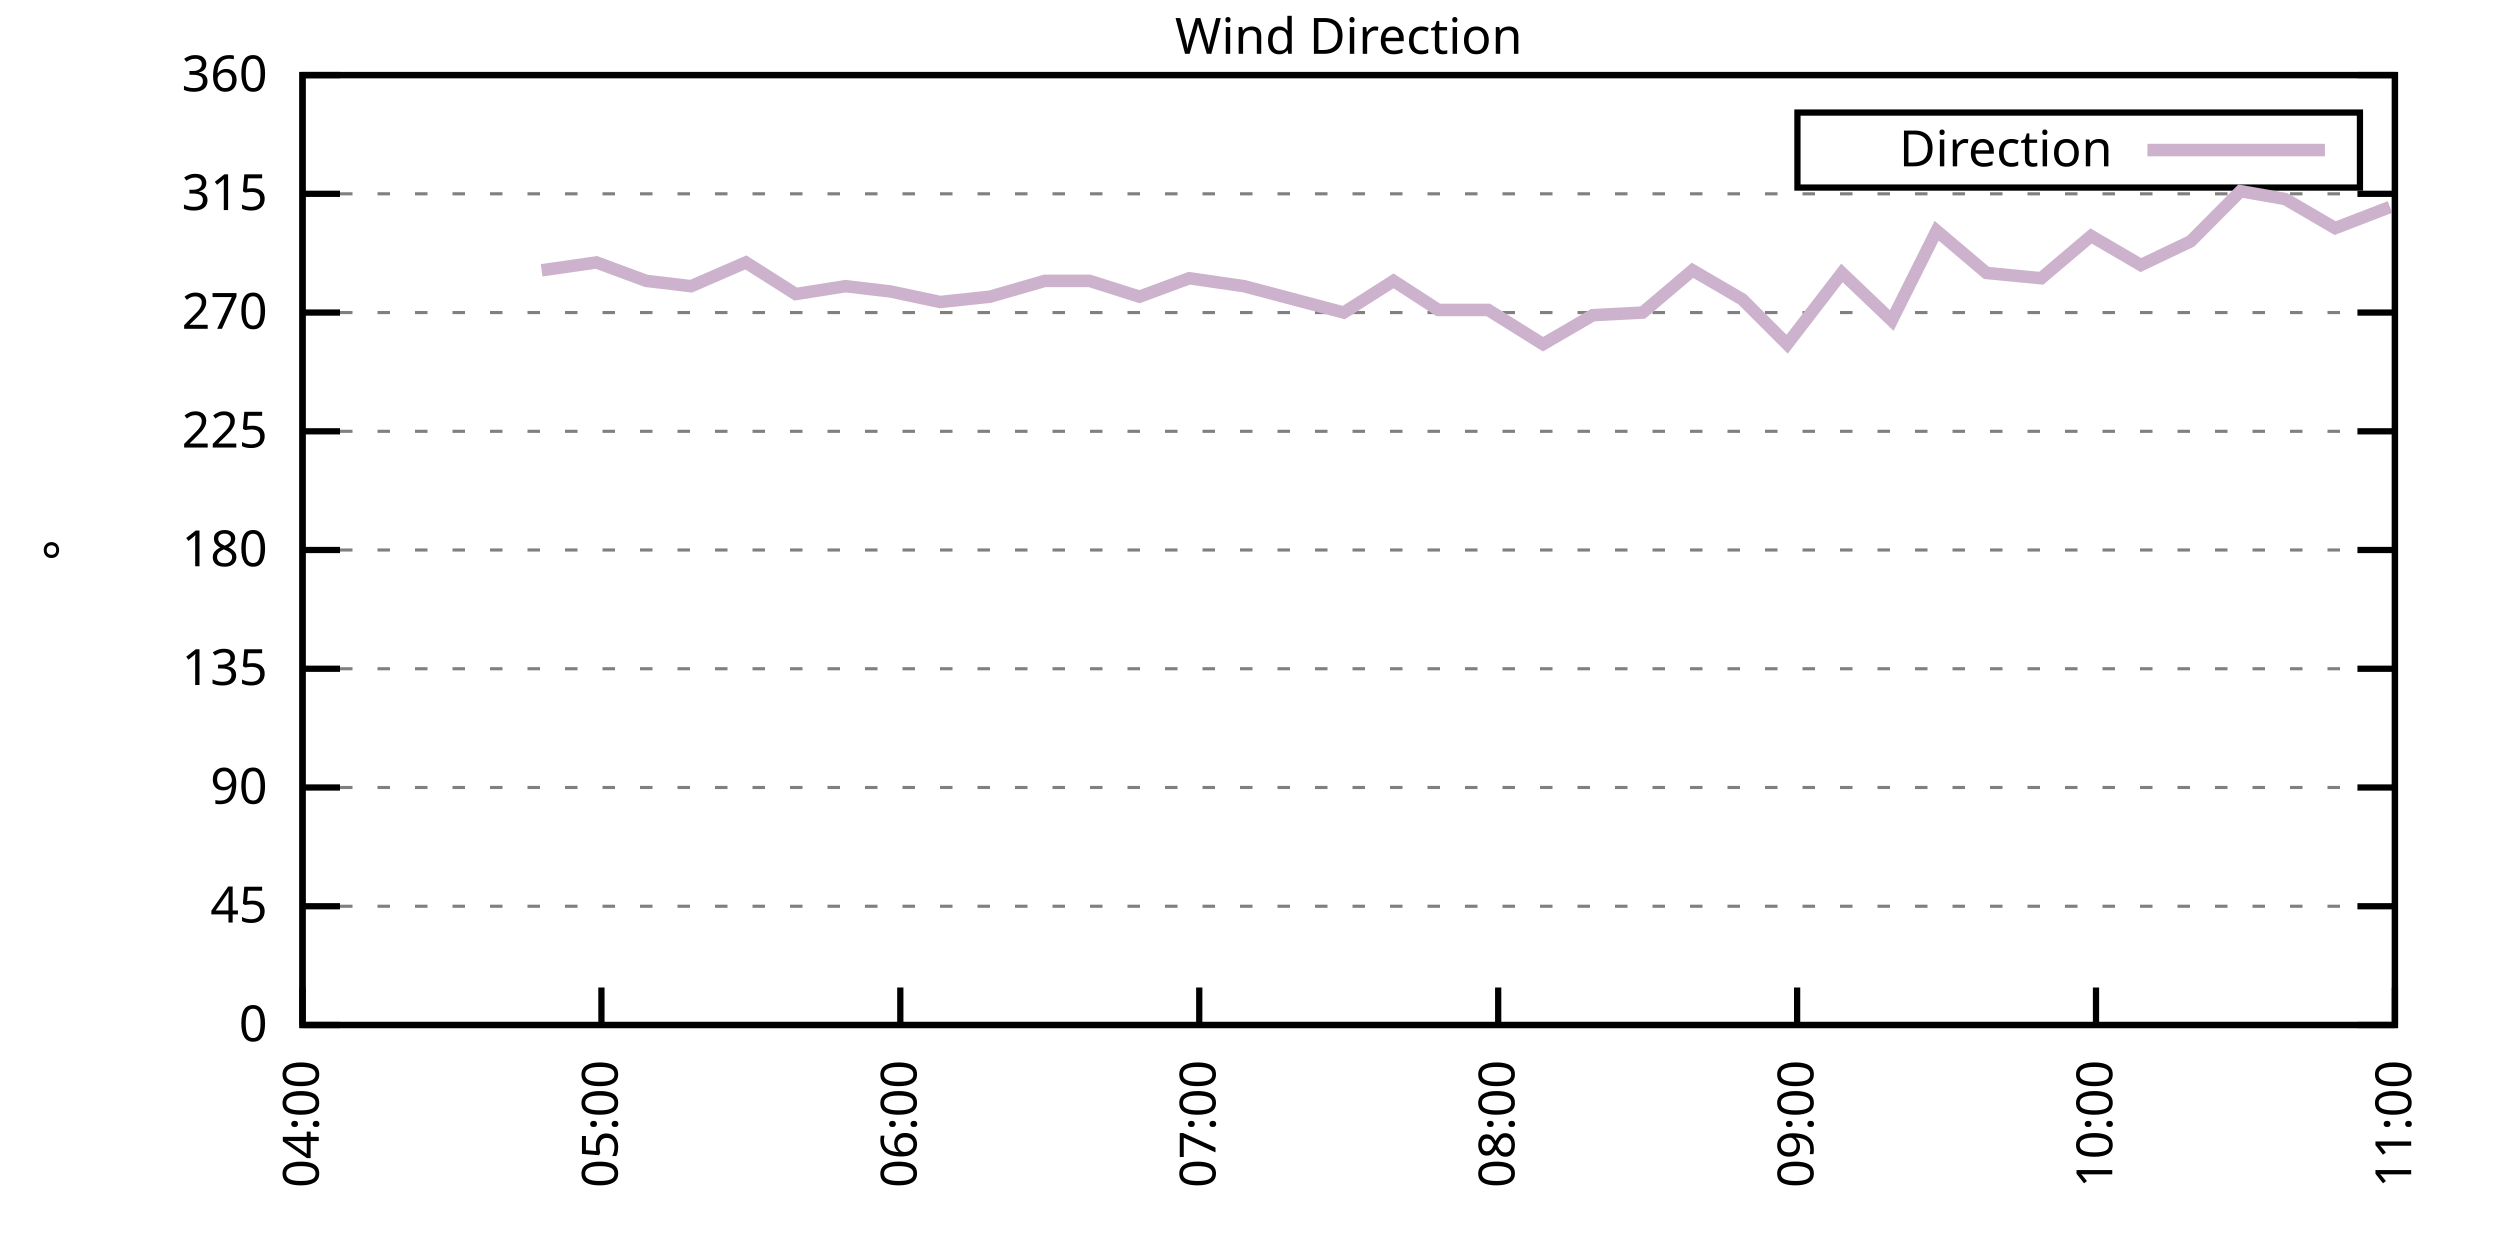
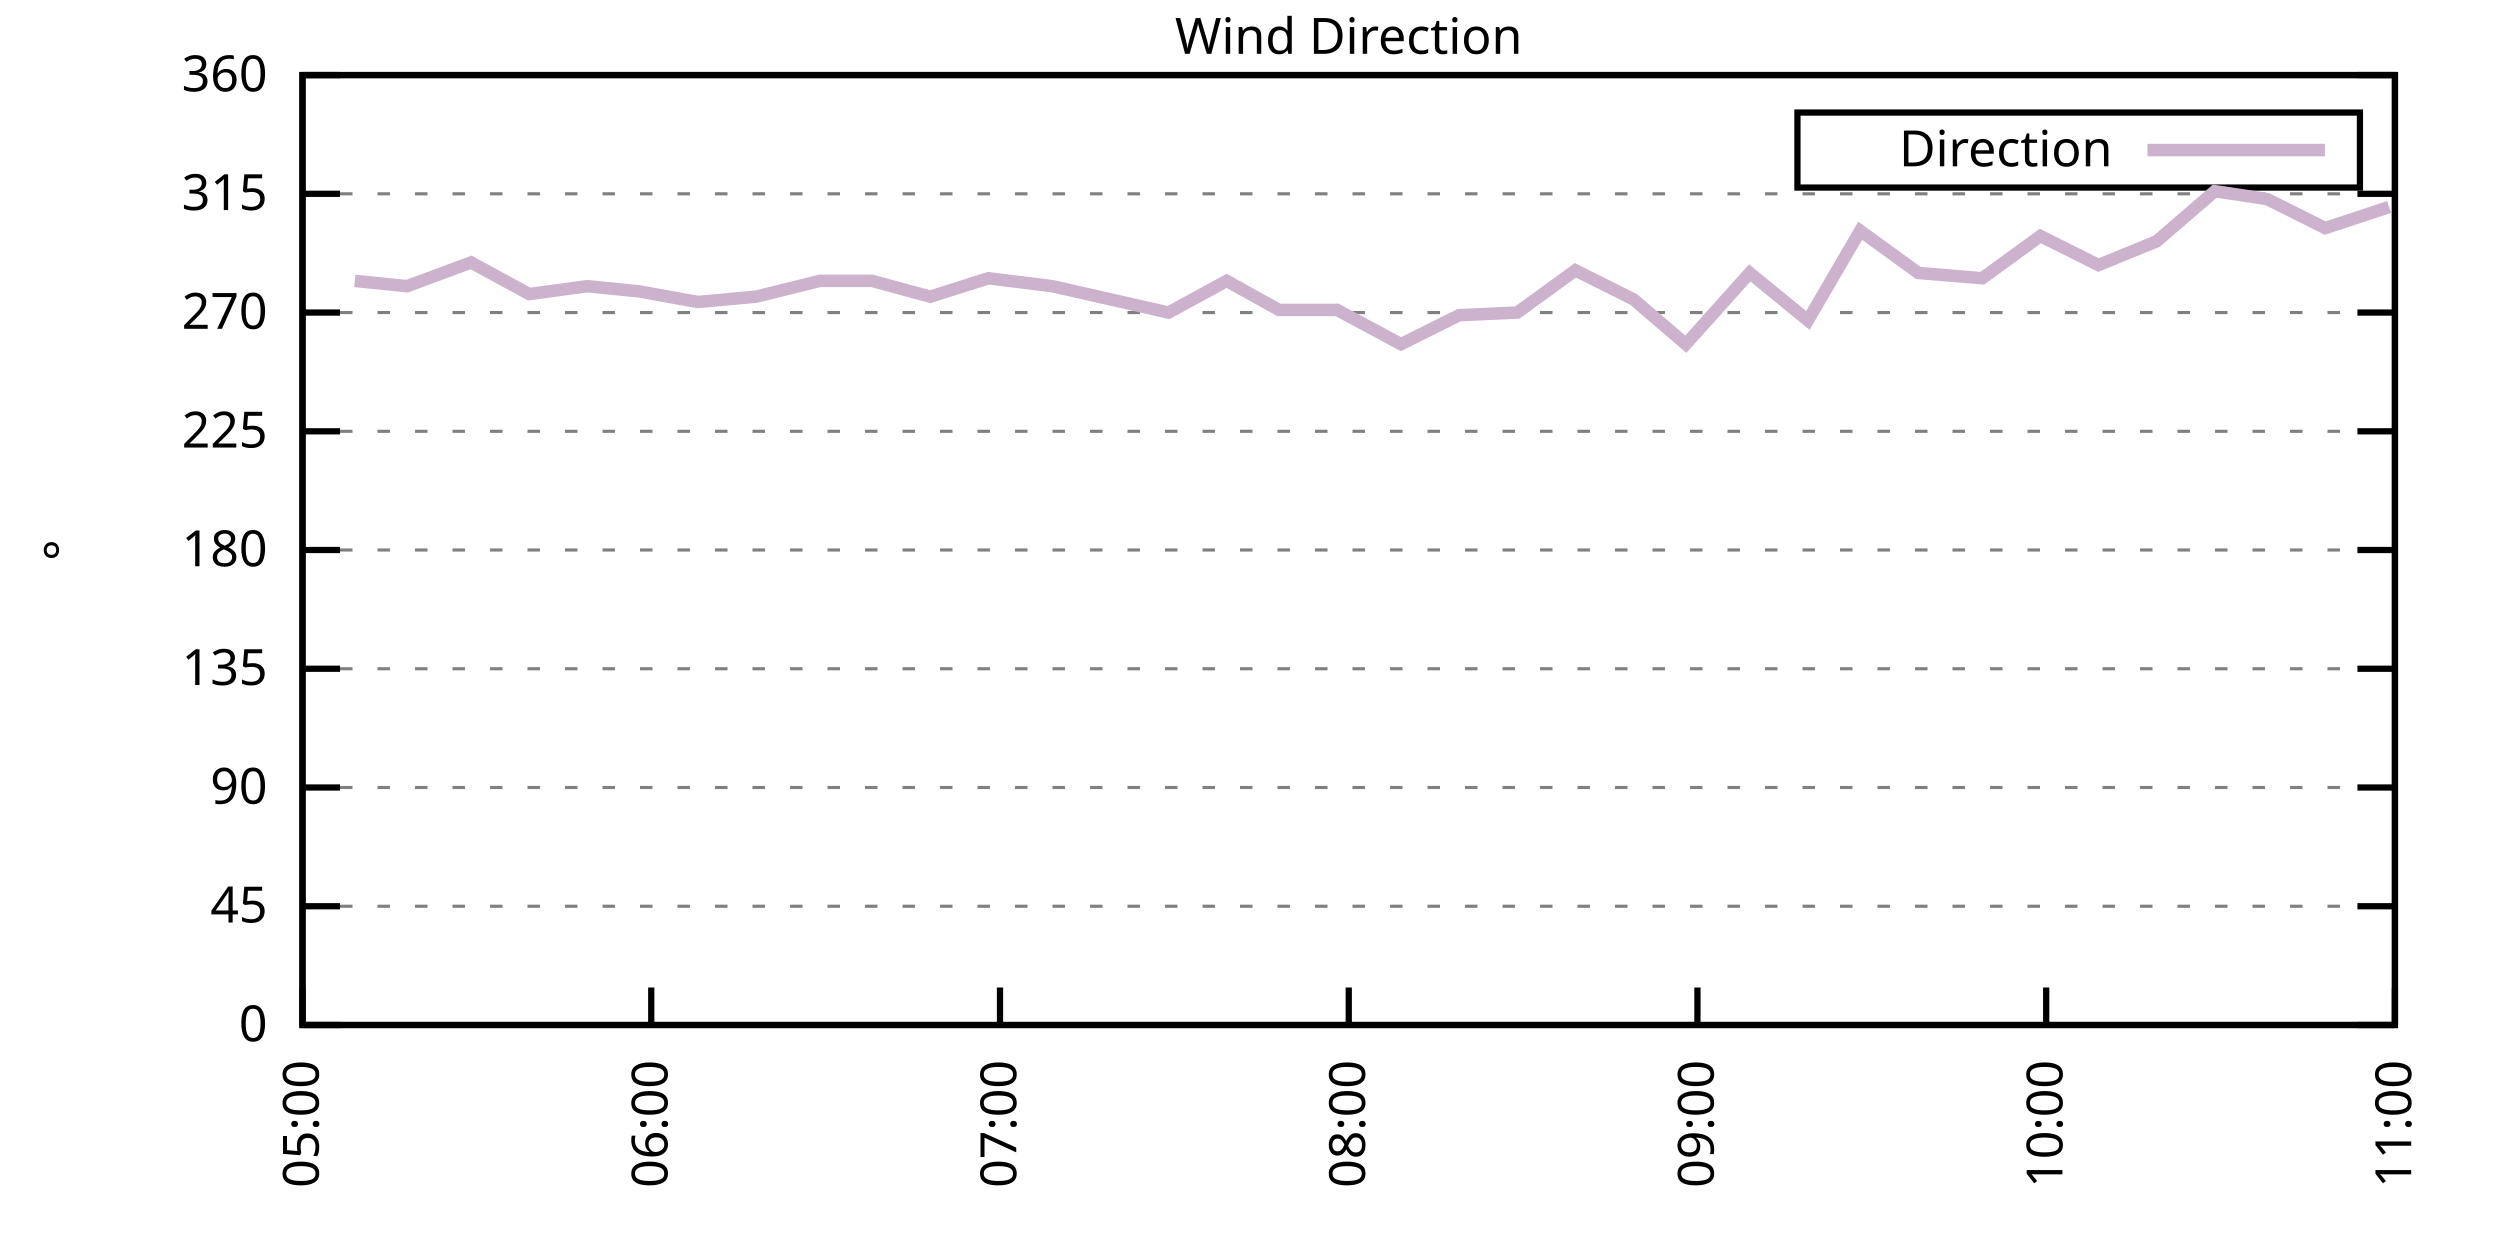
<svg xmlns="http://www.w3.org/2000/svg" xmlns:xlink="http://www.w3.org/1999/xlink" width="400" height="200" viewBox="0 0 400 200">
  <g id="gnuplot_canvas">
    <rect x="0" y="0" width="400" height="200" fill="none" />
    <defs>
      <circle id="gpDot" r="0.5" stroke-width="0.5" stroke="currentColor" />
      <path id="gpPt0" stroke-width="0.333" stroke="currentColor" d="M-1,0 h2 M0,-1 v2" />
      <path id="gpPt1" stroke-width="0.333" stroke="currentColor" d="M-1,-1 L1,1 M1,-1 L-1,1" />
      <path id="gpPt2" stroke-width="0.333" stroke="currentColor" d="M-1,0 L1,0 M0,-1 L0,1 M-1,-1 L1,1 M-1,1 L1,-1" />
      <rect id="gpPt3" stroke-width="0.333" stroke="currentColor" x="-1" y="-1" width="2" height="2" />
      <rect id="gpPt4" stroke-width="0.333" stroke="currentColor" fill="currentColor" x="-1" y="-1" width="2" height="2" />
      <circle id="gpPt5" stroke-width="0.333" stroke="currentColor" cx="0" cy="0" r="1" />
      <use xlink:href="#gpPt5" id="gpPt6" fill="currentColor" stroke="none" />
      <path id="gpPt7" stroke-width="0.333" stroke="currentColor" d="M0,-1.33 L-1.33,0.67 L1.33,0.67 z" />
      <use xlink:href="#gpPt7" id="gpPt8" fill="currentColor" stroke="none" />
      <use xlink:href="#gpPt7" id="gpPt9" stroke="currentColor" transform="rotate(180)" />
      <use xlink:href="#gpPt9" id="gpPt10" fill="currentColor" stroke="none" />
      <use xlink:href="#gpPt3" id="gpPt11" stroke="currentColor" transform="rotate(45)" />
      <use xlink:href="#gpPt11" id="gpPt12" fill="currentColor" stroke="none" />
      <path id="gpPt13" stroke-width="0.333" stroke="currentColor" d="M0,1.330 L1.265,0.411 L0.782,-1.067 L-0.782,-1.076 L-1.265,0.411 z" />
      <use xlink:href="#gpPt13" id="gpPt14" fill="currentColor" stroke="none" />
      <filter id="textbox" filterUnits="objectBoundingBox" x="0" y="0" height="1" width="1">
        <feFlood flood-color="white" flood-opacity="1" result="bgnd" />
        <feComposite in="SourceGraphic" in2="bgnd" operator="atop" />
      </filter>
      <filter id="greybox" filterUnits="objectBoundingBox" x="0" y="0" height="1" width="1">
        <feFlood flood-color="lightgrey" flood-opacity="1" result="grey" />
        <feComposite in="SourceGraphic" in2="grey" operator="atop" />
      </filter>
    </defs>
    <g fill="none" color="white" stroke="currentColor" stroke-width="1.00" stroke-linecap="butt" stroke-linejoin="miter">
</g>
    <g fill="none" color="black" stroke="currentColor" stroke-width="1.00" stroke-linecap="butt" stroke-linejoin="miter">
      <g stroke="none" shape-rendering="crispEdges">
        <polygon fill="rgb(255, 255, 255)" points="48.40,164.00 383.18,164.00 383.18,12.02 48.40,12.02 " />
      </g>
    </g>
    <g fill="none" color="black" stroke="currentColor" stroke-width="1.00" stroke-linecap="butt" stroke-linejoin="miter">
</g>
    <g fill="none" color="black" stroke="black" stroke-width="0.50" stroke-linecap="butt" stroke-linejoin="miter">
</g>
    <g fill="none" color="gray" stroke="currentColor" stroke-width="0.50" stroke-linecap="butt" stroke-linejoin="miter">
      <path stroke="gray" stroke-dasharray="2,4" class="gridline" d="M48.40,164.00 L383.19,164.00  " />
    </g>
    <g fill="none" color="gray" stroke="gray" stroke-width="1.00" stroke-linecap="butt" stroke-linejoin="miter">
</g>
    <g fill="none" color="black" stroke="currentColor" stroke-width="1.00" stroke-linecap="butt" stroke-linejoin="miter">
      <path stroke="black" d="M48.40,164.00 L54.40,164.00 M383.19,164.00 L377.19,164.00  " />
      <g transform="translate(42.80,166.60)" stroke="none" fill="black" font-family="Sans" font-size="8.00" text-anchor="end">
        <text>
          <tspan font-family="Sans"> 0</tspan>
        </text>
      </g>
    </g>
    <g fill="none" color="black" stroke="currentColor" stroke-width="1.00" stroke-linecap="butt" stroke-linejoin="miter">
</g>
    <g fill="none" color="black" stroke="black" stroke-width="0.50" stroke-linecap="butt" stroke-linejoin="miter">
</g>
    <g fill="none" color="gray" stroke="currentColor" stroke-width="0.50" stroke-linecap="butt" stroke-linejoin="miter">
      <path stroke="gray" stroke-dasharray="2,4" class="gridline" d="M48.40,145.00 L383.19,145.00  " />
    </g>
    <g fill="none" color="gray" stroke="gray" stroke-width="1.00" stroke-linecap="butt" stroke-linejoin="miter">
</g>
    <g fill="none" color="black" stroke="currentColor" stroke-width="1.00" stroke-linecap="butt" stroke-linejoin="miter">
      <path stroke="black" d="M48.40,145.00 L54.40,145.00 M383.19,145.00 L377.19,145.00  " />
      <g transform="translate(42.80,147.60)" stroke="none" fill="black" font-family="Sans" font-size="8.00" text-anchor="end">
        <text>
          <tspan font-family="Sans"> 45</tspan>
        </text>
      </g>
    </g>
    <g fill="none" color="black" stroke="currentColor" stroke-width="1.00" stroke-linecap="butt" stroke-linejoin="miter">
</g>
    <g fill="none" color="black" stroke="black" stroke-width="0.50" stroke-linecap="butt" stroke-linejoin="miter">
</g>
    <g fill="none" color="gray" stroke="currentColor" stroke-width="0.50" stroke-linecap="butt" stroke-linejoin="miter">
      <path stroke="gray" stroke-dasharray="2,4" class="gridline" d="M48.40,126.00 L383.19,126.00  " />
    </g>
    <g fill="none" color="gray" stroke="gray" stroke-width="1.00" stroke-linecap="butt" stroke-linejoin="miter">
</g>
    <g fill="none" color="black" stroke="currentColor" stroke-width="1.00" stroke-linecap="butt" stroke-linejoin="miter">
      <path stroke="black" d="M48.40,126.00 L54.40,126.00 M383.19,126.00 L377.19,126.00  " />
      <g transform="translate(42.80,128.60)" stroke="none" fill="black" font-family="Sans" font-size="8.00" text-anchor="end">
        <text>
          <tspan font-family="Sans"> 90</tspan>
        </text>
      </g>
    </g>
    <g fill="none" color="black" stroke="currentColor" stroke-width="1.00" stroke-linecap="butt" stroke-linejoin="miter">
</g>
    <g fill="none" color="black" stroke="black" stroke-width="0.50" stroke-linecap="butt" stroke-linejoin="miter">
</g>
    <g fill="none" color="gray" stroke="currentColor" stroke-width="0.50" stroke-linecap="butt" stroke-linejoin="miter">
      <path stroke="gray" stroke-dasharray="2,4" class="gridline" d="M48.40,107.00 L383.19,107.00  " />
    </g>
    <g fill="none" color="gray" stroke="gray" stroke-width="1.00" stroke-linecap="butt" stroke-linejoin="miter">
</g>
    <g fill="none" color="black" stroke="currentColor" stroke-width="1.00" stroke-linecap="butt" stroke-linejoin="miter">
      <path stroke="black" d="M48.40,107.00 L54.40,107.00 M383.19,107.00 L377.19,107.00  " />
      <g transform="translate(42.80,109.60)" stroke="none" fill="black" font-family="Sans" font-size="8.00" text-anchor="end">
        <text>
          <tspan font-family="Sans"> 135</tspan>
        </text>
      </g>
    </g>
    <g fill="none" color="black" stroke="currentColor" stroke-width="1.00" stroke-linecap="butt" stroke-linejoin="miter">
</g>
    <g fill="none" color="black" stroke="black" stroke-width="0.50" stroke-linecap="butt" stroke-linejoin="miter">
</g>
    <g fill="none" color="gray" stroke="currentColor" stroke-width="0.50" stroke-linecap="butt" stroke-linejoin="miter">
      <path stroke="gray" stroke-dasharray="2,4" class="gridline" d="M48.40,88.00 L383.19,88.00  " />
    </g>
    <g fill="none" color="gray" stroke="gray" stroke-width="1.00" stroke-linecap="butt" stroke-linejoin="miter">
</g>
    <g fill="none" color="black" stroke="currentColor" stroke-width="1.00" stroke-linecap="butt" stroke-linejoin="miter">
      <path stroke="black" d="M48.40,88.00 L54.40,88.00 M383.19,88.00 L377.19,88.00  " />
      <g transform="translate(42.80,90.60)" stroke="none" fill="black" font-family="Sans" font-size="8.00" text-anchor="end">
        <text>
          <tspan font-family="Sans"> 180</tspan>
        </text>
      </g>
    </g>
    <g fill="none" color="black" stroke="currentColor" stroke-width="1.00" stroke-linecap="butt" stroke-linejoin="miter">
</g>
    <g fill="none" color="black" stroke="black" stroke-width="0.50" stroke-linecap="butt" stroke-linejoin="miter">
</g>
    <g fill="none" color="gray" stroke="currentColor" stroke-width="0.50" stroke-linecap="butt" stroke-linejoin="miter">
      <path stroke="gray" stroke-dasharray="2,4" class="gridline" d="M48.40,69.01 L383.19,69.01  " />
    </g>
    <g fill="none" color="gray" stroke="gray" stroke-width="1.00" stroke-linecap="butt" stroke-linejoin="miter">
</g>
    <g fill="none" color="black" stroke="currentColor" stroke-width="1.00" stroke-linecap="butt" stroke-linejoin="miter">
      <path stroke="black" d="M48.40,69.01 L54.40,69.01 M383.19,69.01 L377.19,69.01  " />
      <g transform="translate(42.80,71.61)" stroke="none" fill="black" font-family="Sans" font-size="8.00" text-anchor="end">
        <text>
          <tspan font-family="Sans"> 225</tspan>
        </text>
      </g>
    </g>
    <g fill="none" color="black" stroke="currentColor" stroke-width="1.00" stroke-linecap="butt" stroke-linejoin="miter">
</g>
    <g fill="none" color="black" stroke="black" stroke-width="0.50" stroke-linecap="butt" stroke-linejoin="miter">
</g>
    <g fill="none" color="gray" stroke="currentColor" stroke-width="0.50" stroke-linecap="butt" stroke-linejoin="miter">
      <path stroke="gray" stroke-dasharray="2,4" class="gridline" d="M48.40,50.01 L383.19,50.01  " />
    </g>
    <g fill="none" color="gray" stroke="gray" stroke-width="1.00" stroke-linecap="butt" stroke-linejoin="miter">
</g>
    <g fill="none" color="black" stroke="currentColor" stroke-width="1.00" stroke-linecap="butt" stroke-linejoin="miter">
      <path stroke="black" d="M48.40,50.01 L54.40,50.01 M383.19,50.01 L377.19,50.01  " />
      <g transform="translate(42.80,52.61)" stroke="none" fill="black" font-family="Sans" font-size="8.00" text-anchor="end">
        <text>
          <tspan font-family="Sans"> 270</tspan>
        </text>
      </g>
    </g>
    <g fill="none" color="black" stroke="currentColor" stroke-width="1.00" stroke-linecap="butt" stroke-linejoin="miter">
</g>
    <g fill="none" color="black" stroke="black" stroke-width="0.50" stroke-linecap="butt" stroke-linejoin="miter">
</g>
    <g fill="none" color="gray" stroke="currentColor" stroke-width="0.50" stroke-linecap="butt" stroke-linejoin="miter">
      <path stroke="gray" stroke-dasharray="2,4" class="gridline" d="M48.40,31.01 L383.19,31.01  " />
    </g>
    <g fill="none" color="gray" stroke="gray" stroke-width="1.00" stroke-linecap="butt" stroke-linejoin="miter">
</g>
    <g fill="none" color="black" stroke="currentColor" stroke-width="1.00" stroke-linecap="butt" stroke-linejoin="miter">
      <path stroke="black" d="M48.40,31.01 L54.40,31.01 M383.19,31.01 L377.19,31.01  " />
      <g transform="translate(42.80,33.61)" stroke="none" fill="black" font-family="Sans" font-size="8.00" text-anchor="end">
        <text>
          <tspan font-family="Sans"> 315</tspan>
        </text>
      </g>
    </g>
    <g fill="none" color="black" stroke="currentColor" stroke-width="1.00" stroke-linecap="butt" stroke-linejoin="miter">
</g>
    <g fill="none" color="black" stroke="black" stroke-width="0.50" stroke-linecap="butt" stroke-linejoin="miter">
</g>
    <g fill="none" color="gray" stroke="currentColor" stroke-width="0.50" stroke-linecap="butt" stroke-linejoin="miter">
      <path stroke="gray" stroke-dasharray="2,4" class="gridline" d="M48.40,12.01 L383.19,12.01  " />
    </g>
    <g fill="none" color="gray" stroke="gray" stroke-width="1.00" stroke-linecap="butt" stroke-linejoin="miter">
</g>
    <g fill="none" color="black" stroke="currentColor" stroke-width="1.00" stroke-linecap="butt" stroke-linejoin="miter">
      <path stroke="black" d="M48.40,12.01 L54.40,12.01 M383.19,12.01 L377.19,12.01  " />
      <g transform="translate(42.80,14.61)" stroke="none" fill="black" font-family="Sans" font-size="8.00" text-anchor="end">
        <text>
          <tspan font-family="Sans"> 360</tspan>
        </text>
      </g>
    </g>
    <g fill="none" color="black" stroke="currentColor" stroke-width="1.00" stroke-linecap="butt" stroke-linejoin="miter">
      <path stroke="black" d="M48.40,164.00 L48.40,158.00  " />
      <g transform="translate(51.00,169.60) rotate(270.00)" stroke="none" fill="black" font-family="Sans" font-size="8.00" text-anchor="end">
        <text>
-           <tspan font-family="Sans">04:00</tspan>
-         </text>
-       </g>
-     </g>
-     <g fill="none" color="black" stroke="currentColor" stroke-width="1.00" stroke-linecap="butt" stroke-linejoin="miter">
-       <path stroke="black" d="M96.23,164.00 L96.23,158.00  " />
-       <g transform="translate(98.83,169.60) rotate(270.00)" stroke="none" fill="black" font-family="Sans" font-size="8.00" text-anchor="end">
-         <text>
          <tspan font-family="Sans">05:00</tspan>
        </text>
      </g>
    </g>
    <g fill="none" color="black" stroke="currentColor" stroke-width="1.00" stroke-linecap="butt" stroke-linejoin="miter">
-       <path stroke="black" d="M144.05,164.00 L144.05,158.00  " />
-       <g transform="translate(146.65,169.60) rotate(270.00)" stroke="none" fill="black" font-family="Sans" font-size="8.00" text-anchor="end">
+       <path stroke="black" d="M104.20,164.00 L104.20,158.00  " />
+       <g transform="translate(106.80,169.60) rotate(270.00)" stroke="none" fill="black" font-family="Sans" font-size="8.00" text-anchor="end">
        <text>
          <tspan font-family="Sans">06:00</tspan>
        </text>
      </g>
    </g>
    <g fill="none" color="black" stroke="currentColor" stroke-width="1.00" stroke-linecap="butt" stroke-linejoin="miter">
-       <path stroke="black" d="M191.88,164.00 L191.88,158.00  " />
-       <g transform="translate(194.48,169.60) rotate(270.00)" stroke="none" fill="black" font-family="Sans" font-size="8.00" text-anchor="end">
+       <path stroke="black" d="M160.00,164.00 L160.00,158.00  " />
+       <g transform="translate(162.60,169.60) rotate(270.00)" stroke="none" fill="black" font-family="Sans" font-size="8.00" text-anchor="end">
        <text>
          <tspan font-family="Sans">07:00</tspan>
        </text>
      </g>
    </g>
    <g fill="none" color="black" stroke="currentColor" stroke-width="1.00" stroke-linecap="butt" stroke-linejoin="miter">
-       <path stroke="black" d="M239.71,164.00 L239.71,158.00  " />
-       <g transform="translate(242.31,169.60) rotate(270.00)" stroke="none" fill="black" font-family="Sans" font-size="8.00" text-anchor="end">
+       <path stroke="black" d="M215.80,164.00 L215.80,158.00  " />
+       <g transform="translate(218.40,169.60) rotate(270.00)" stroke="none" fill="black" font-family="Sans" font-size="8.00" text-anchor="end">
        <text>
          <tspan font-family="Sans">08:00</tspan>
        </text>
      </g>
    </g>
    <g fill="none" color="black" stroke="currentColor" stroke-width="1.00" stroke-linecap="butt" stroke-linejoin="miter">
-       <path stroke="black" d="M287.54,164.00 L287.54,158.00  " />
-       <g transform="translate(290.14,169.60) rotate(270.00)" stroke="none" fill="black" font-family="Sans" font-size="8.00" text-anchor="end">
+       <path stroke="black" d="M271.59,164.00 L271.59,158.00  " />
+       <g transform="translate(274.19,169.60) rotate(270.00)" stroke="none" fill="black" font-family="Sans" font-size="8.00" text-anchor="end">
        <text>
          <tspan font-family="Sans">09:00</tspan>
        </text>
      </g>
    </g>
    <g fill="none" color="black" stroke="currentColor" stroke-width="1.00" stroke-linecap="butt" stroke-linejoin="miter">
-       <path stroke="black" d="M335.36,164.00 L335.36,158.00  " />
-       <g transform="translate(337.96,169.60) rotate(270.00)" stroke="none" fill="black" font-family="Sans" font-size="8.00" text-anchor="end">
+       <path stroke="black" d="M327.39,164.00 L327.39,158.00  " />
+       <g transform="translate(329.99,169.60) rotate(270.00)" stroke="none" fill="black" font-family="Sans" font-size="8.00" text-anchor="end">
        <text>
          <tspan font-family="Sans">10:00</tspan>
        </text>
      </g>
    </g>
    <g fill="none" color="black" stroke="currentColor" stroke-width="1.00" stroke-linecap="butt" stroke-linejoin="miter">
      <path stroke="black" d="M383.19,164.00 L383.19,158.00  " />
      <g transform="translate(385.79,169.60) rotate(270.00)" stroke="none" fill="black" font-family="Sans" font-size="8.00" text-anchor="end">
        <text>
          <tspan font-family="Sans">11:00</tspan>
        </text>
      </g>
    </g>
    <g fill="none" color="black" stroke="currentColor" stroke-width="1.00" stroke-linecap="butt" stroke-linejoin="miter">
</g>
    <g fill="none" color="black" stroke="currentColor" stroke-width="1.00" stroke-linecap="butt" stroke-linejoin="miter">
      <path stroke="black" d="M48.40,12.01 L48.40,164.00 L383.19,164.00 L383.19,12.01 L48.40,12.01 Z  " />
    </g>
    <g fill="none" color="black" stroke="currentColor" stroke-width="1.00" stroke-linecap="butt" stroke-linejoin="miter">
</g>
    <g fill="none" color="black" stroke="currentColor" stroke-width="1.00" stroke-linecap="butt" stroke-linejoin="miter">
      <path stroke="black" d="M287.59,30.01 L287.59,18.01 L377.59,18.01 L377.59,30.01 L287.59,30.01 Z  " />
    </g>
    <g id="Wind_direction_plot_1">
      <g fill="none" color="white" stroke="black" stroke-width="2.00" stroke-linecap="butt" stroke-linejoin="miter">
</g>
      <g fill="none" color="black" stroke="currentColor" stroke-width="2.00" stroke-linecap="butt" stroke-linejoin="miter">
        <g transform="translate(337.99,26.61)" stroke="none" fill="black" font-family="Sans" font-size="8.00" text-anchor="end">
          <text>
            <tspan font-family="Sans">Direction</tspan>
          </text>
        </g>
      </g>
      <g fill="none" color="black" stroke="currentColor" stroke-width="2.00" stroke-linecap="butt" stroke-linejoin="miter">
-         <path stroke="rgb(204, 178, 204)" d="M343.59,24.01 L371.99,24.01 M86.66,43.25 L95.43,41.99 L103.40,44.94 L110.58,45.79 L119.34,41.99 L127.31,47.05   L135.29,45.79 L142.46,46.63 L150.43,48.32 L158.40,47.47 L167.17,44.94 L174.34,44.94 L182.32,47.47 L190.29,44.52   L199.06,45.79 L207.03,47.90 L215.00,50.01 L222.97,44.94 L230.14,49.59 L238.11,49.59 L246.88,55.07 L254.85,50.43   L262.83,50.01 L270.80,43.25 L278.77,47.90 L285.94,55.07 L294.71,43.67 L302.68,51.27 L309.86,36.92 L317.83,43.67   L326.59,44.52 L334.57,37.76 L342.54,42.41 L350.51,38.61 L358.48,30.59 L365.65,31.85 L373.62,36.50 L382.39,33.12    " />
+         <path stroke="rgb(204, 178, 204)" d="M343.59,24.01 L371.99,24.01 M56.77,44.94 L65.14,45.79 L75.37,41.99 L84.67,47.05 L93.97,45.79 L102.34,46.63   L111.64,48.32 L120.94,47.47 L131.17,44.94 L139.54,44.94 L148.84,47.47 L158.14,44.52 L168.37,45.79 L177.67,47.90   L186.97,50.01 L196.27,44.94 L204.64,49.59 L213.94,49.59 L224.16,55.07 L233.46,50.43 L242.76,50.01 L252.06,43.25   L261.36,47.90 L269.73,55.07 L279.96,43.67 L289.26,51.27 L297.63,36.92 L306.93,43.67 L317.16,44.52 L326.46,37.76   L335.76,42.41 L345.06,38.61 L354.36,30.59 L362.73,31.85 L372.03,36.50 L382.26,33.12  " />
      </g>
    </g>
    <g fill="none" color="black" stroke="currentColor" stroke-width="2.00" stroke-linecap="butt" stroke-linejoin="miter">
</g>
    <g fill="none" color="black" stroke="black" stroke-width="1.00" stroke-linecap="butt" stroke-linejoin="miter">
</g>
    <g fill="none" color="black" stroke="currentColor" stroke-width="1.00" stroke-linecap="butt" stroke-linejoin="miter">
      <path stroke="black" d="M48.40,12.01 L48.40,164.00 L383.19,164.00 L383.19,12.01 L48.40,12.01 Z  " />
      <g transform="translate(12.80,88.01) rotate(270.00)" stroke="none" fill="black" font-family="Sans" font-size="8.00" text-anchor="middle">
        <text>
          <tspan font-family="Sans">°</tspan>
        </text>
      </g>
    </g>
    <g fill="none" color="black" stroke="currentColor" stroke-width="1.00" stroke-linecap="butt" stroke-linejoin="miter">
</g>
    <g fill="none" color="black" stroke="currentColor" stroke-width="1.00" stroke-linecap="butt" stroke-linejoin="miter">
      <g transform="translate(215.79,8.61)" stroke="none" fill="black" font-family="Sans" font-size="8.00" text-anchor="middle">
        <text>
          <tspan font-family="Sans">Wind Direction</tspan>
        </text>
      </g>
    </g>
    <g fill="none" color="black" stroke="currentColor" stroke-width="1.00" stroke-linecap="butt" stroke-linejoin="miter">
</g>
  </g>
</svg>
